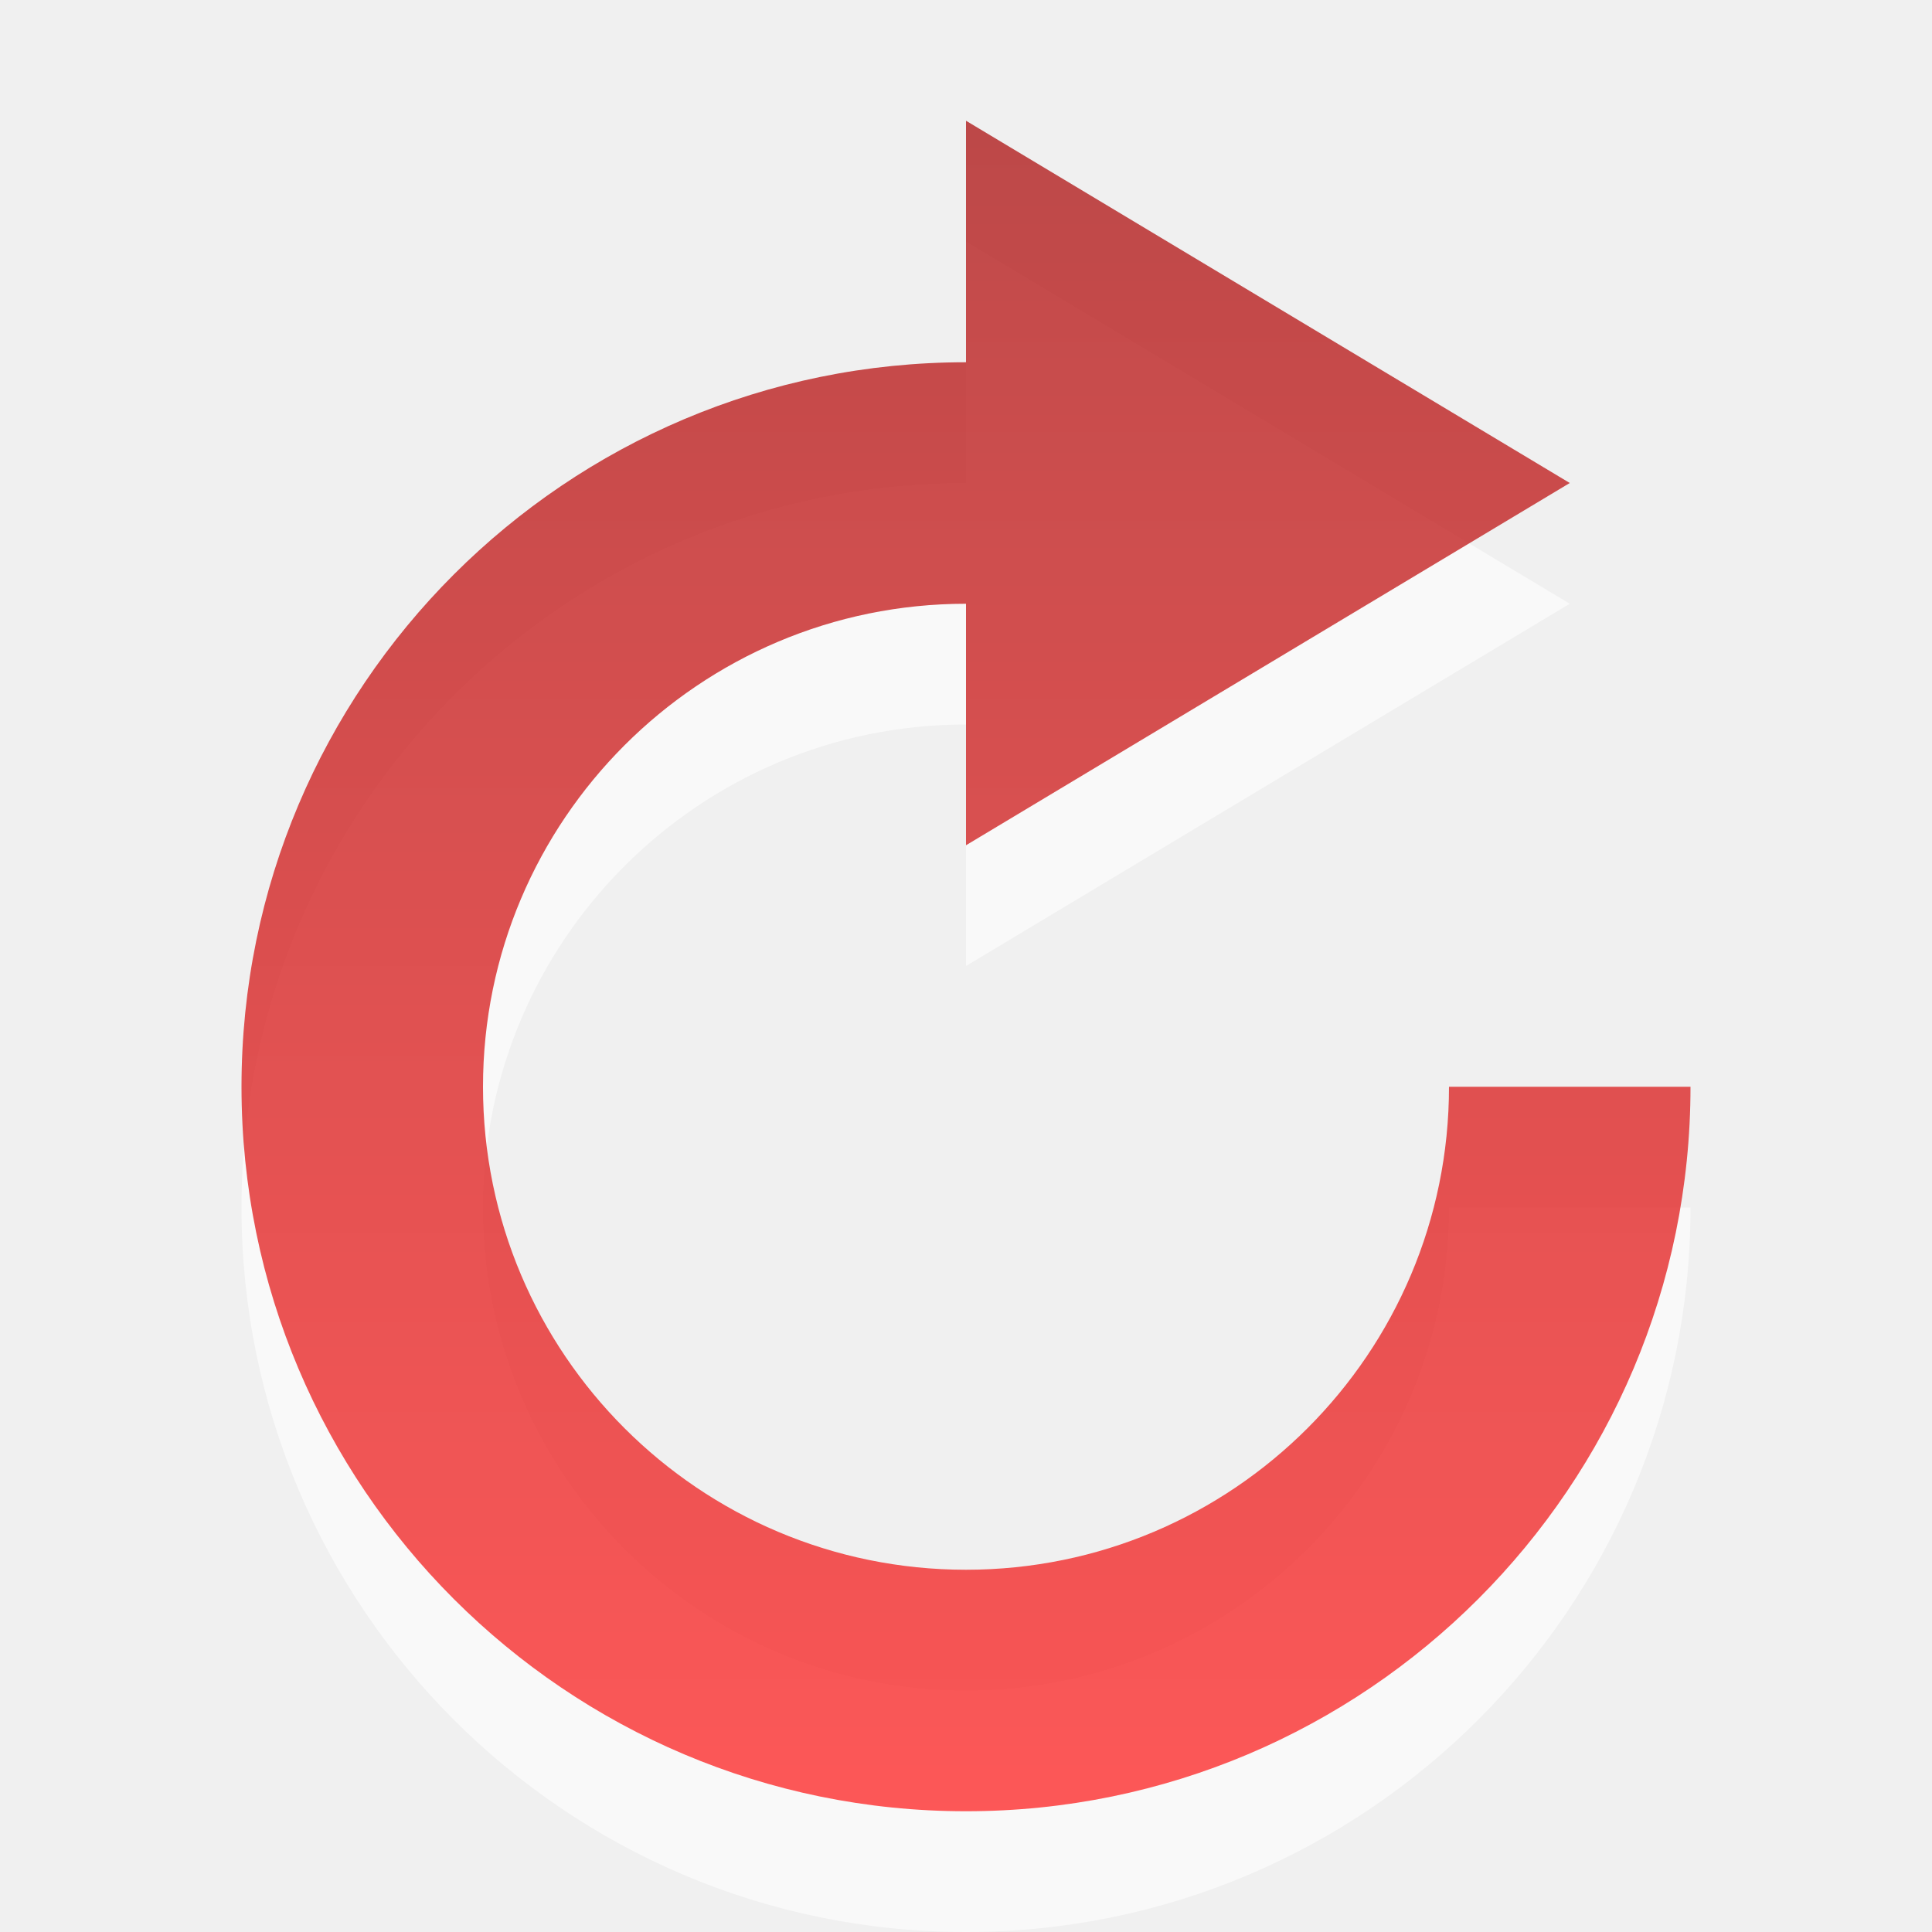
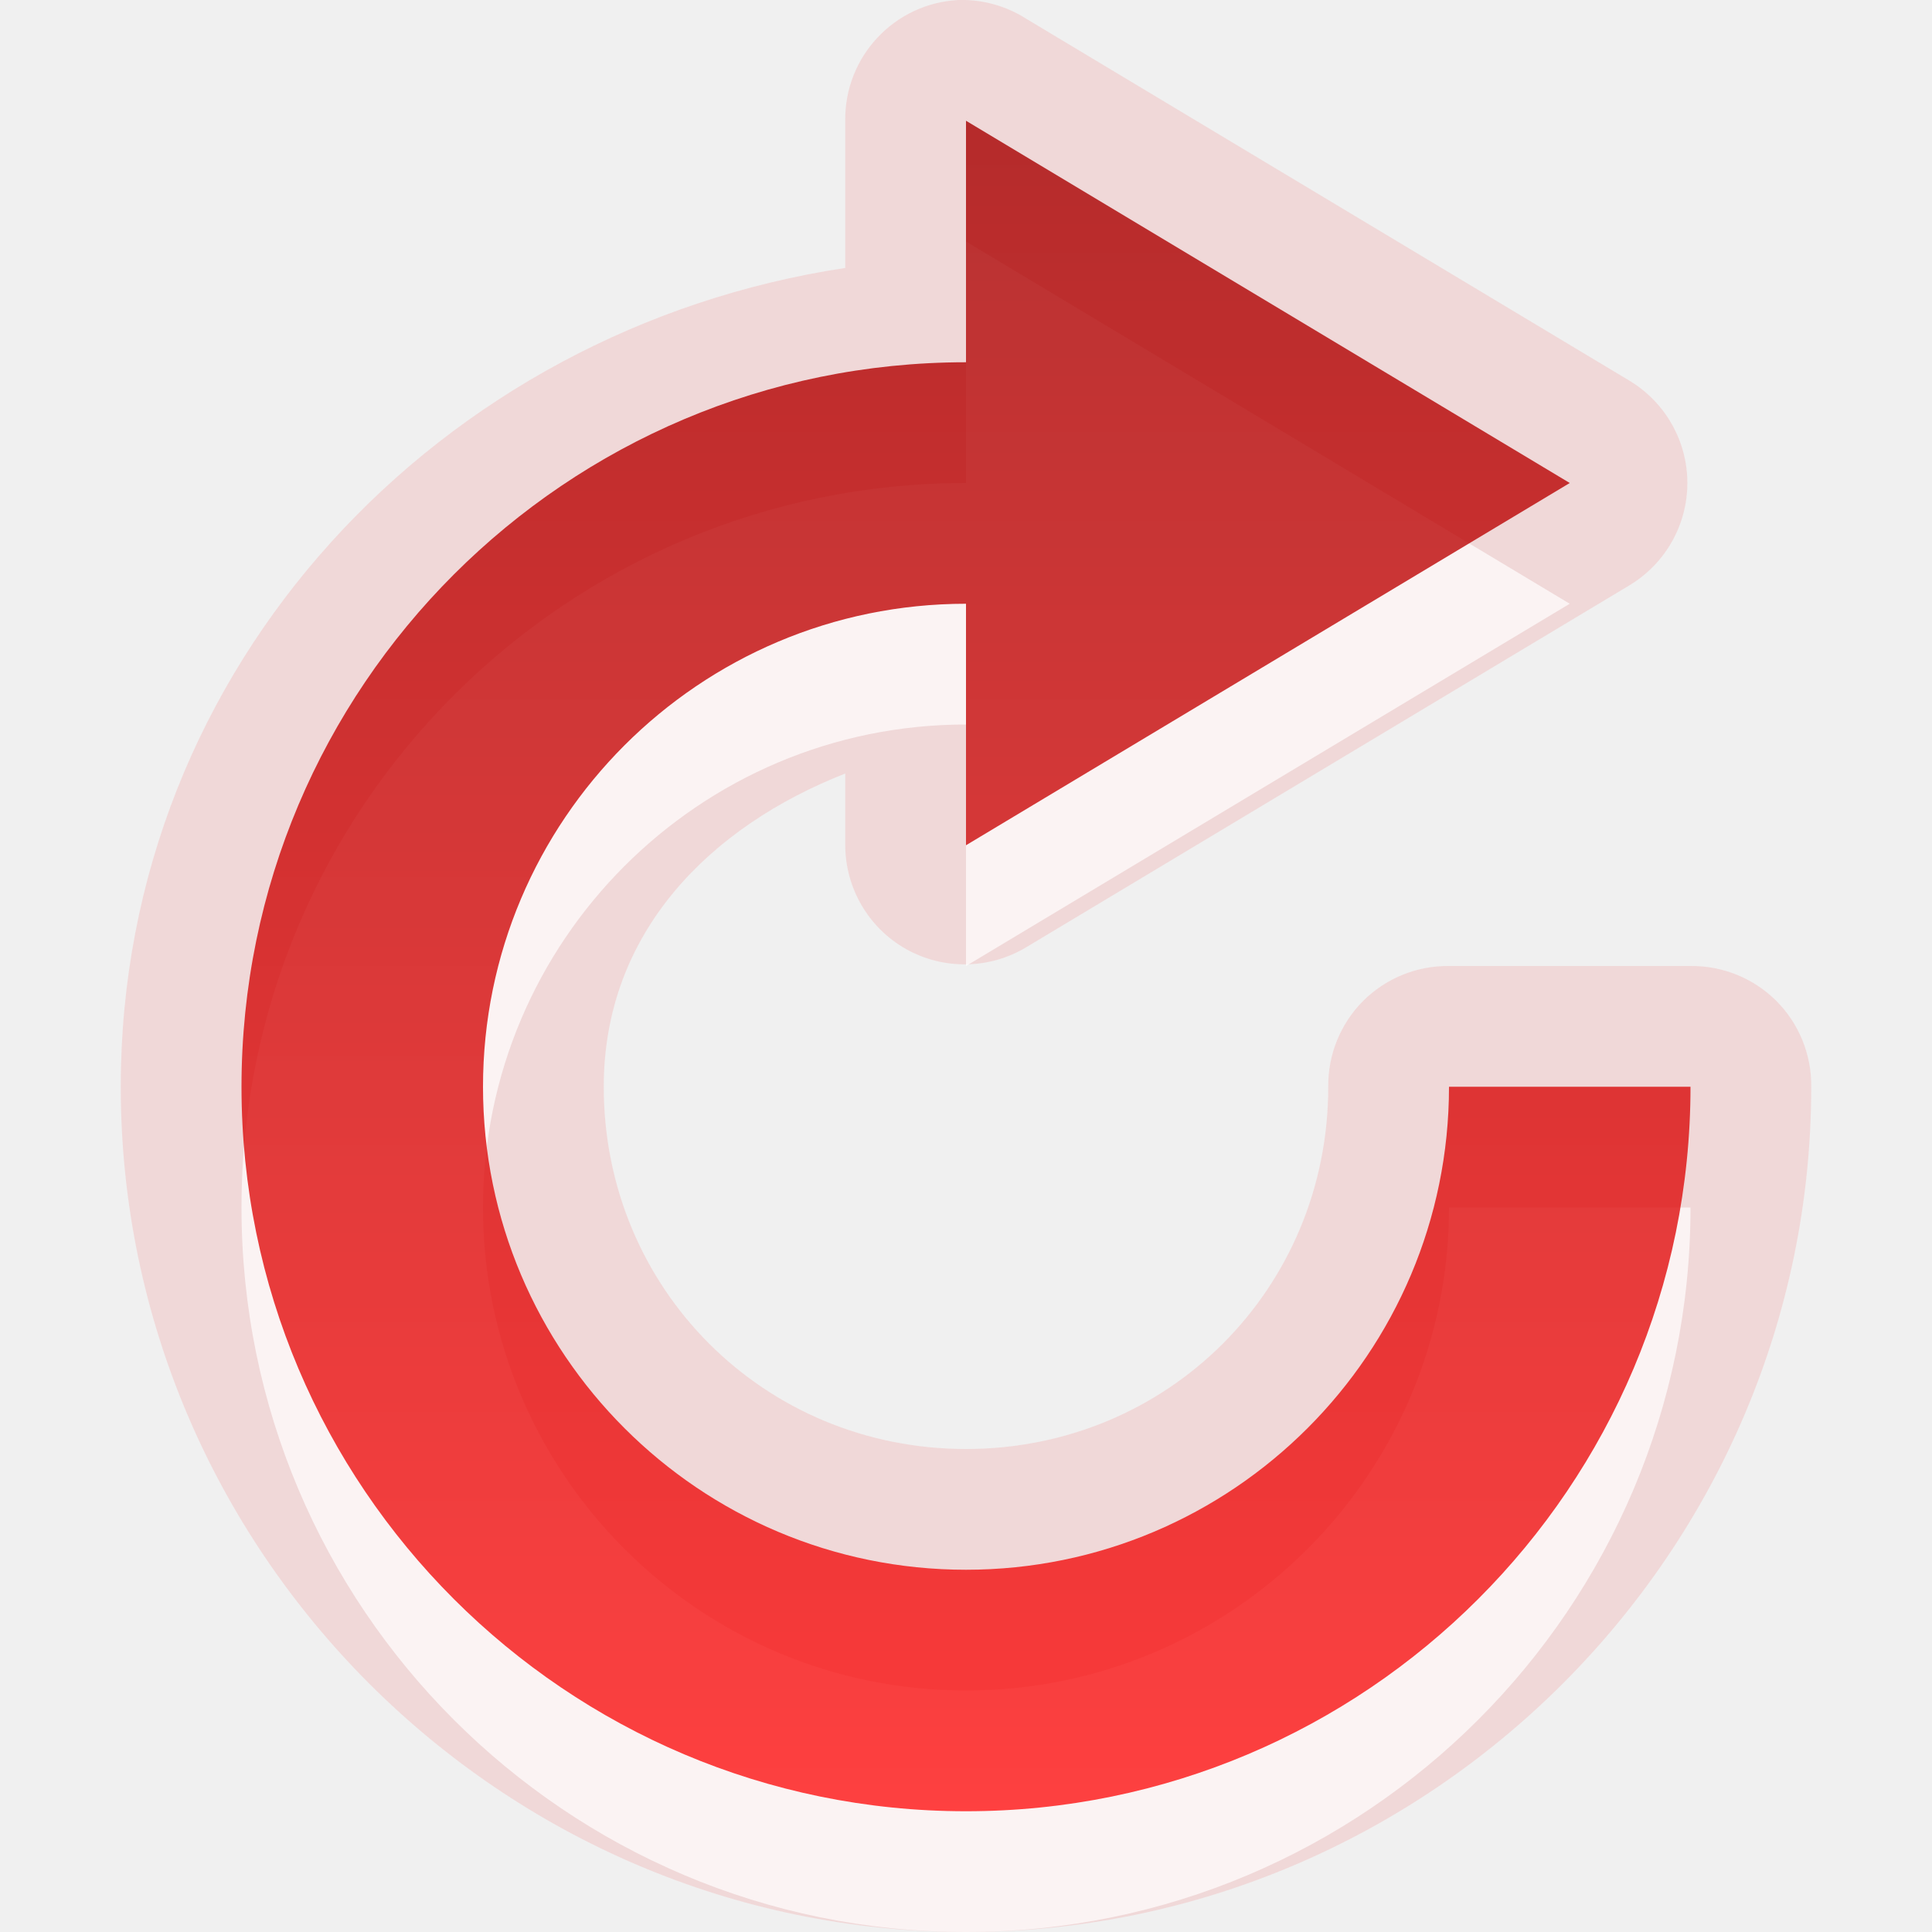
- <svg xmlns="http://www.w3.org/2000/svg" xmlns:xlink="http://www.w3.org/1999/xlink" version="1.0" width="16" height="16" id="svg3228">
-   <defs id="defs3230">
+ <svg xmlns="http://www.w3.org/2000/svg" xmlns:xlink="http://www.w3.org/1999/xlink" version="1.0" width="16" height="16" id="svg3211">
+   <defs id="defs3213">
    <linearGradient id="linearGradient3187">
      <stop id="stop3189" style="stop-color:#a60000;stop-opacity:1" offset="0" />
      <stop id="stop3191" style="stop-color:#ff1313;stop-opacity:1" offset="1" />
    </linearGradient>
-     <linearGradient x1="12.94" y1="5" x2="12.94" y2="19.004" id="linearGradient3222" xlink:href="#linearGradient3187" gradientUnits="userSpaceOnUse" gradientTransform="translate(-4,-4)" />
+     <linearGradient x1="12.94" y1="5" x2="12.94" y2="19.004" id="linearGradient3190" xlink:href="#linearGradient3187" gradientUnits="userSpaceOnUse" gradientTransform="translate(-4,-4)" />
  </defs>
  <g id="layer1">
-     <path d="M 8,2 L 8,4 C 4.688,4 2,6.688 2,10 C 2,13.312 4.688,16 8,16 C 11.312,16 14,13.312 14,10 L 12,10 C 12,12.208 10.208,14 8,14 C 5.792,14 4,12.208 4,10 C 4,7.792 5.792,6 8,6 L 8,8 L 13,5 L 8,2 z" id="path3224" style="opacity:0.6;fill:#ffffff;fill-opacity:1;fill-rule:evenodd;stroke:none;stroke-width:1px;stroke-linecap:butt;stroke-linejoin:miter;stroke-opacity:1" />
-     <path d="M 8,1 L 8,3 C 4.688,3 2,5.688 2,9 C 2,12.312 4.688,15 8,15 C 11.312,15 14,12.312 14,9 L 12,9 C 12,11.208 10.208,13 8,13 C 5.792,13 4,11.208 4,9 C 4,6.792 5.792,5 8,5 L 8,7 L 13,4 L 8,1 z" id="path4199" style="opacity:0.7;fill:url(#linearGradient3222);fill-opacity:1;fill-rule:evenodd;stroke:none;stroke-width:1px;stroke-linecap:butt;stroke-linejoin:miter;stroke-opacity:1" />
+     <path d="M 11.938,4 C 11.407,4.027 10.993,4.469 11,5 L 11,6.219 C 7.645,6.726 5,9.508 5,13 C 5,16.847 8.153,20 12,20 C 15.847,20 19,16.847 19,13 C 19.003,12.734 18.899,12.478 18.711,12.289 C 18.522,12.101 18.266,11.997 18,12 L 16,12 C 15.734,11.997 15.478,12.101 15.289,12.289 C 15.101,12.478 14.997,12.734 15,13 C 15,14.673 13.673,16 12,16 C 10.327,16 9,14.673 9,13 C 9,11.72 9.882,10.845 11,10.406 L 11,11 C 11.001,11.356 11.193,11.685 11.504,11.86 C 11.814,12.034 12.195,12.028 12.5,11.844 L 17.5,8.844 C 17.794,8.664 17.974,8.345 17.974,8 C 17.974,7.655 17.794,7.336 17.5,7.156 L 12.5,4.156 C 12.333,4.049 12.136,3.994 11.938,4 z" transform="translate(-4,-4)" id="path3199" style="opacity:0.1;fill:#f50000;fill-opacity:1;fill-rule:nonzero;stroke:none;stroke-width:4;stroke-linecap:round;stroke-linejoin:miter;marker:none;marker-start:none;marker-mid:none;marker-end:none;stroke-miterlimit:4;stroke-dasharray:none;stroke-dashoffset:0;stroke-opacity:1;visibility:visible;display:inline;overflow:visible;enable-background:accumulate" />
+     <path d="M 8,2 L 8,4 C 4.688,4 2,6.688 2,10 C 2,13.312 4.688,16 8,16 C 11.312,16 14,13.312 14,10 L 12,10 C 12,12.208 10.208,14 8,14 C 5.792,14 4,12.208 4,10 C 4,7.792 5.792,6 8,6 L 8,8 L 13,5 L 8,2 z" id="path3224" style="opacity:0.7;fill:#ffffff;fill-opacity:1;fill-rule:evenodd;stroke:none;stroke-width:1px;stroke-linecap:butt;stroke-linejoin:miter;stroke-opacity:1" />
+     <path d="M 8,1 L 8,3 C 4.688,3 2,5.688 2,9 C 2,12.312 4.688,15 8,15 C 11.312,15 14,12.312 14,9 L 12,9 C 12,11.208 10.208,13 8,13 C 5.792,13 4,11.208 4,9 C 4,6.792 5.792,5 8,5 L 8,7 L 13,4 L 8,1 z" id="path4199" style="opacity:0.8;fill:url(#linearGradient3190);fill-opacity:1;fill-rule:evenodd;stroke:none;stroke-width:1px;stroke-linecap:butt;stroke-linejoin:miter;stroke-opacity:1" />
  </g>
</svg>
